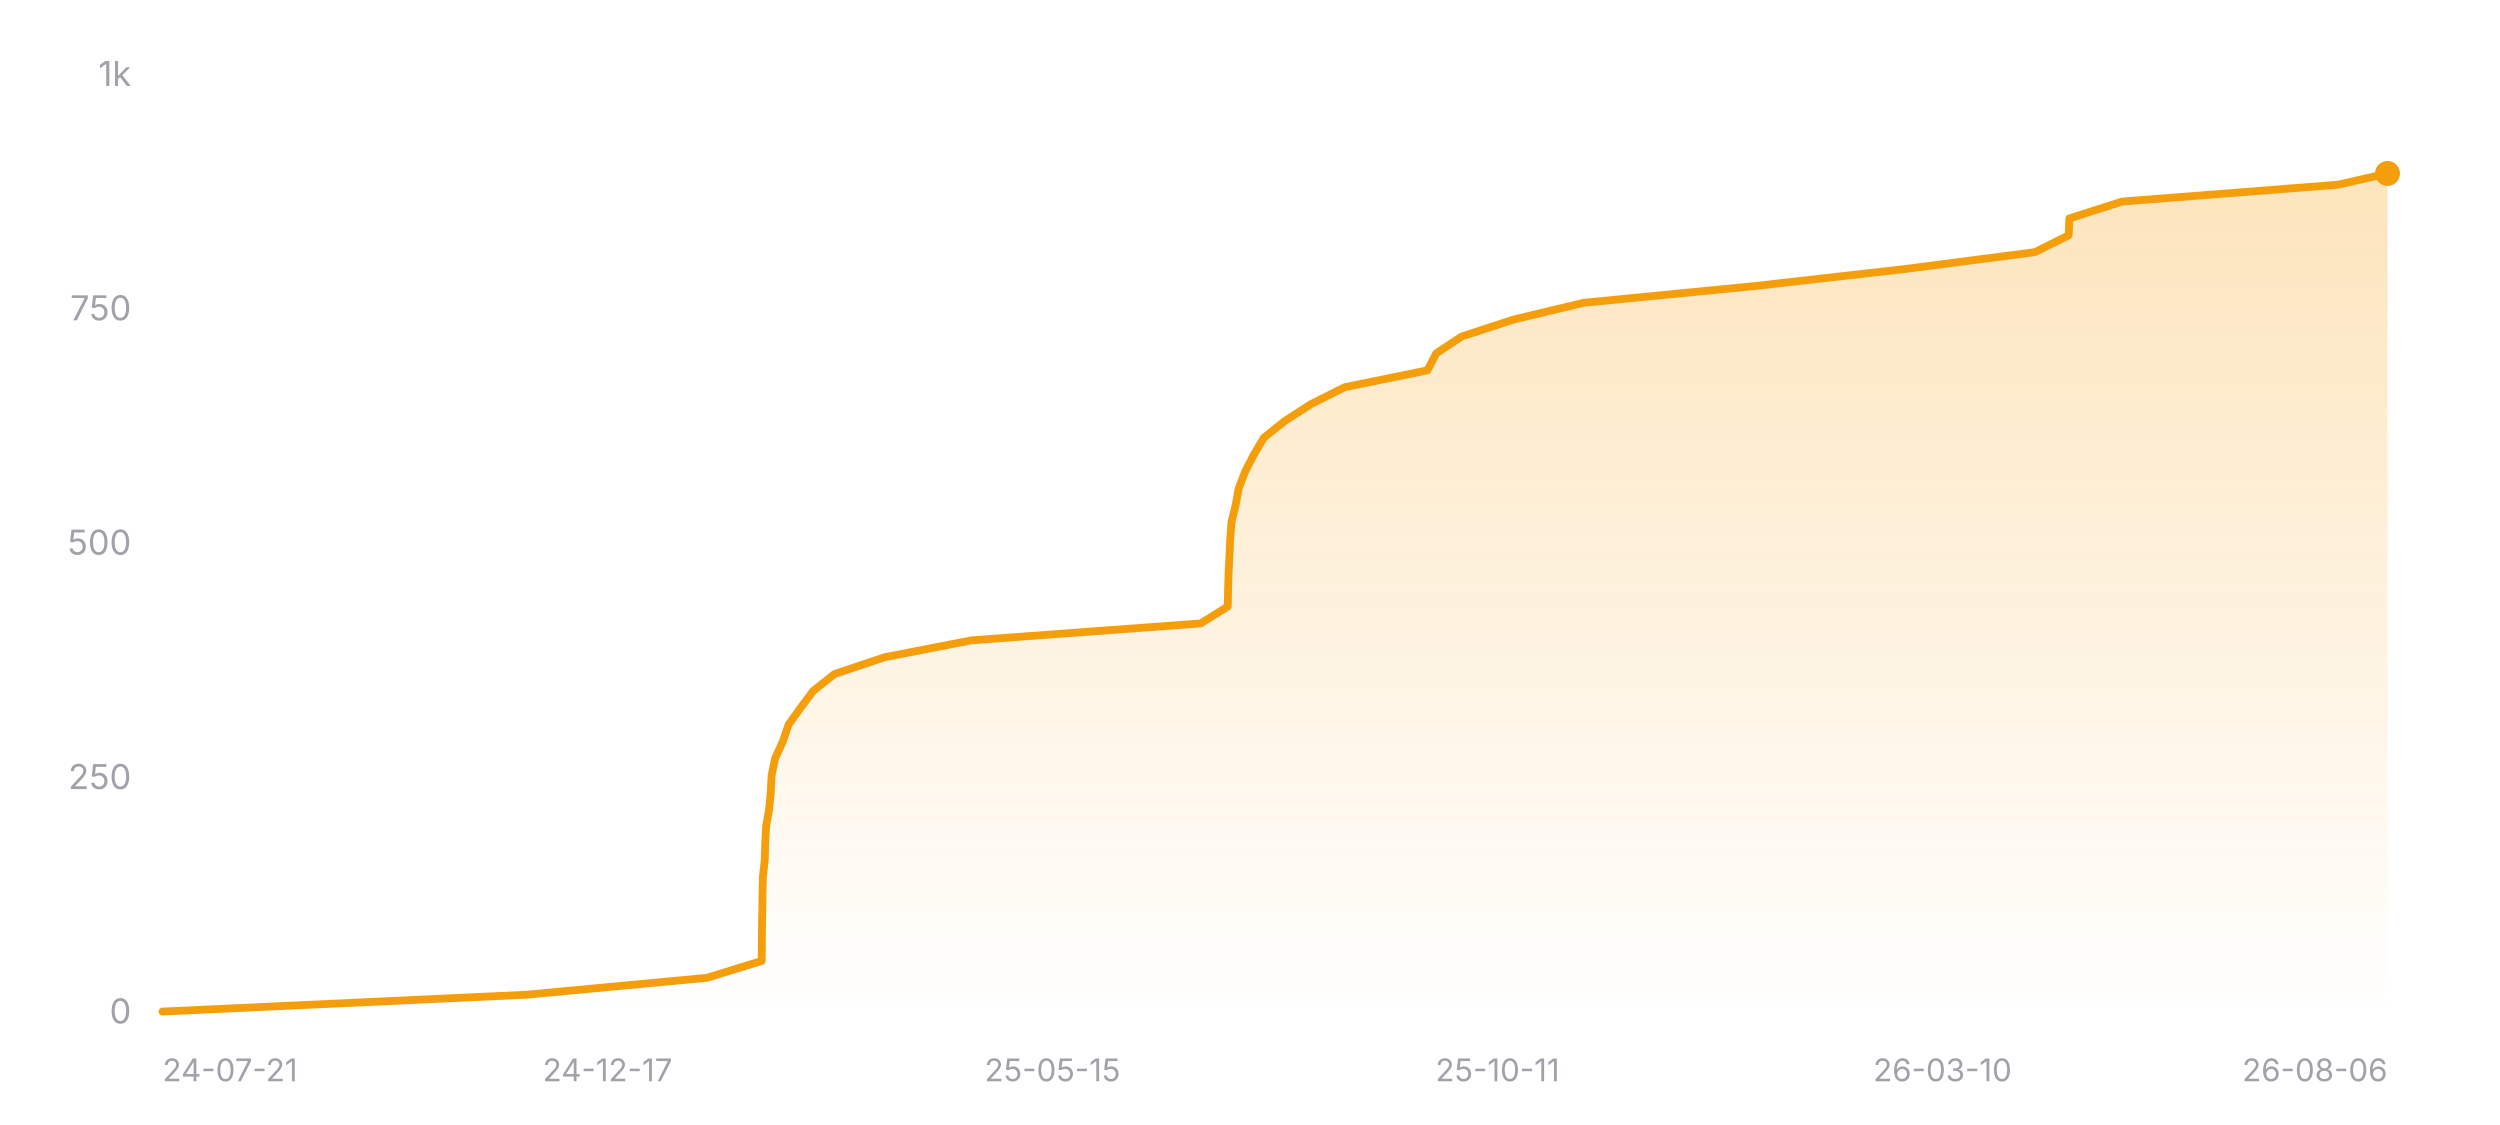
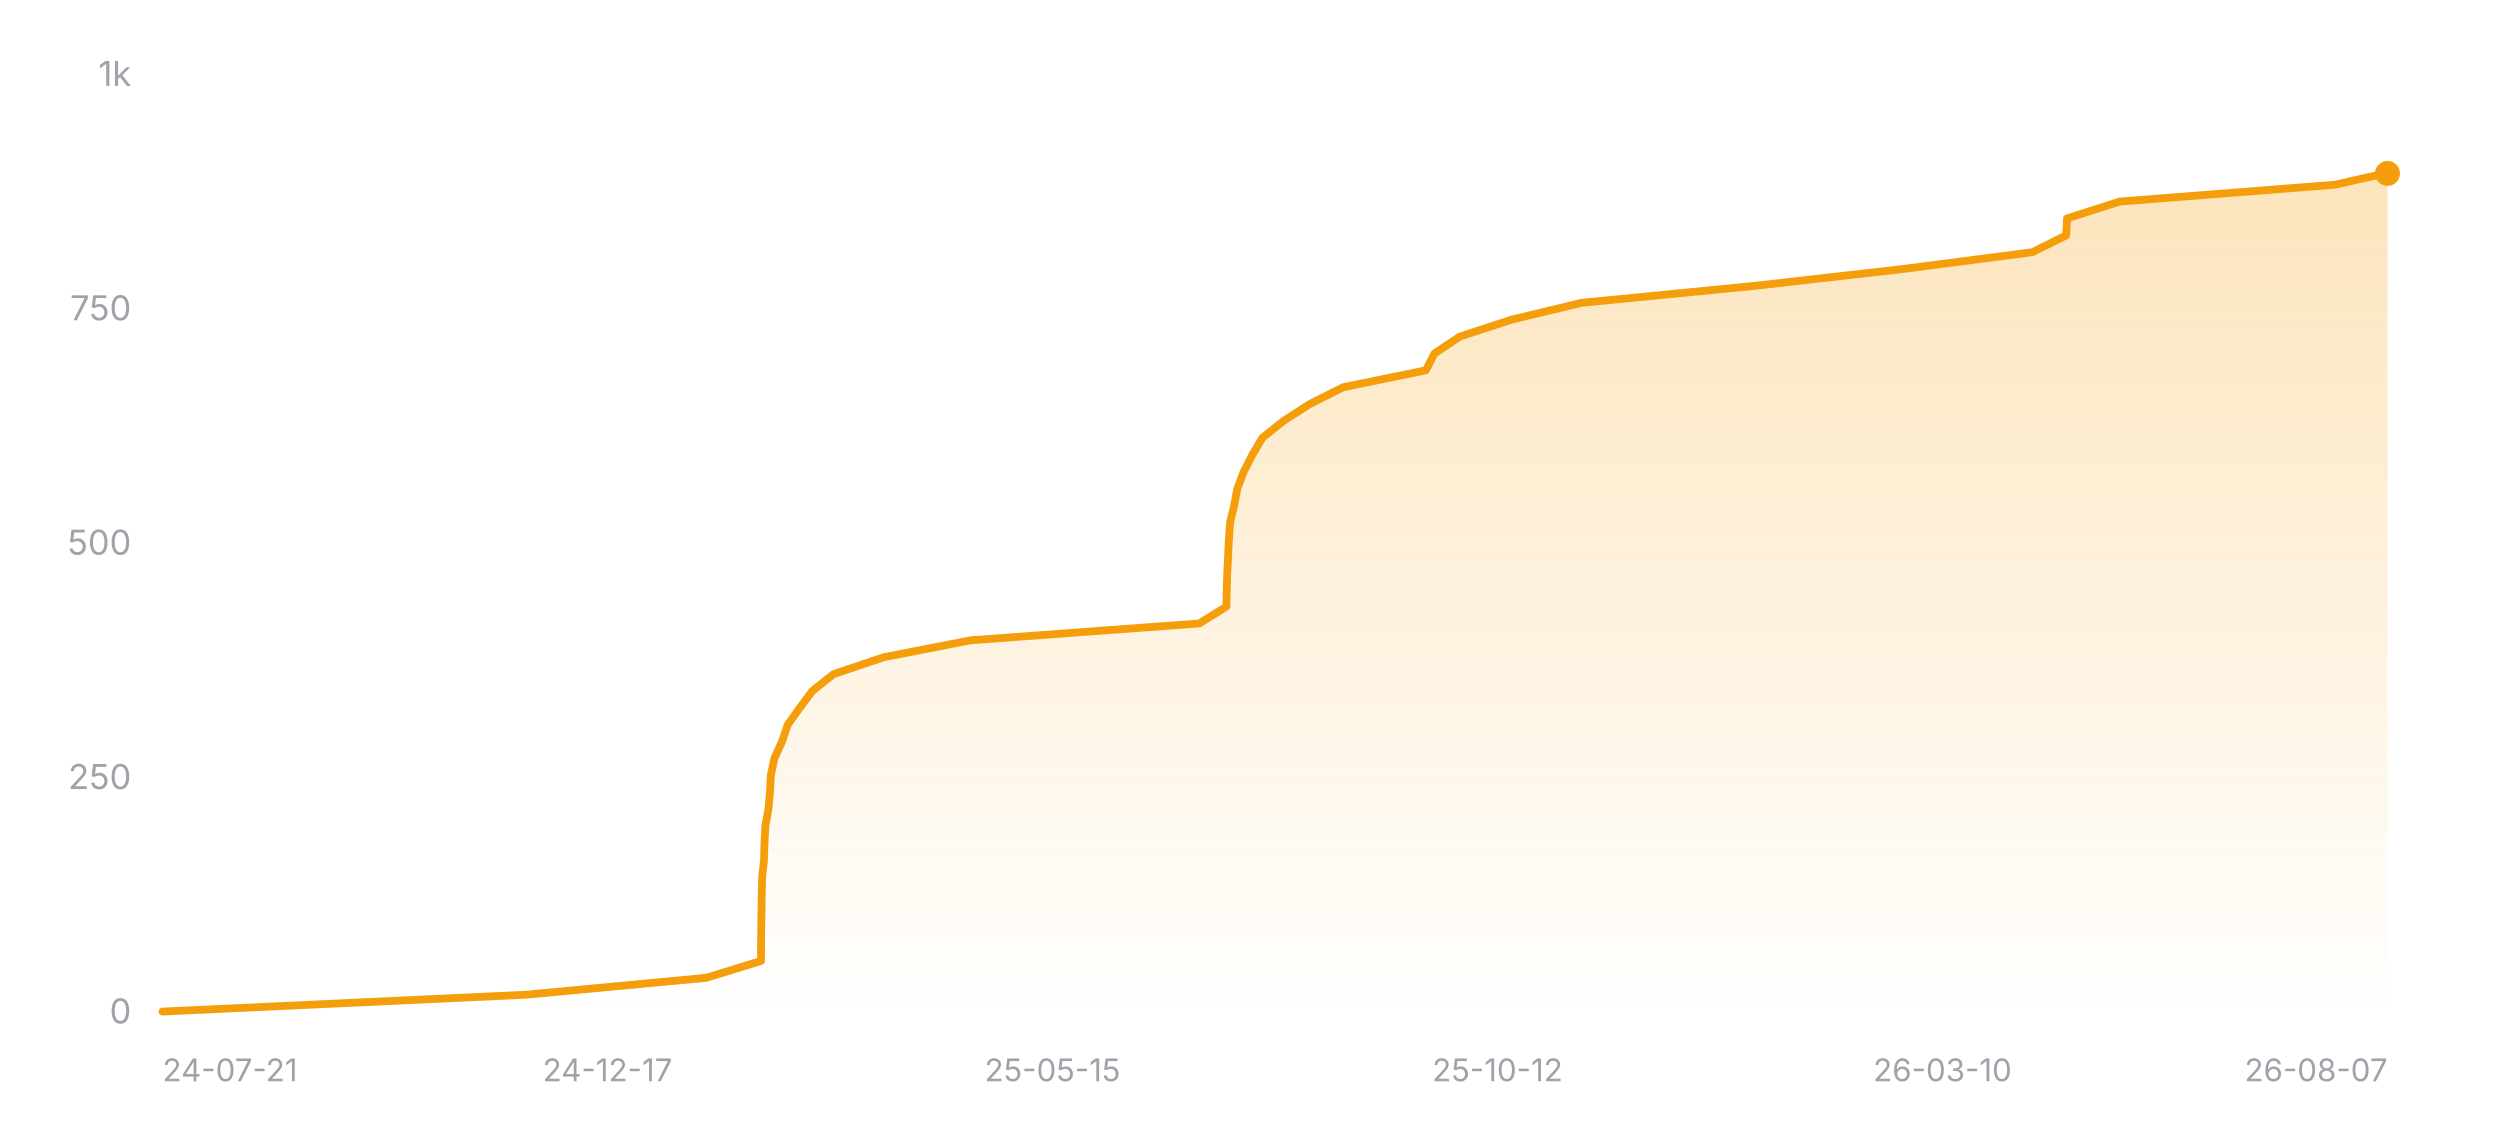
<svg xmlns="http://www.w3.org/2000/svg" width="800" height="360" viewBox="0 0 800 360" role="img" aria-label="Star history of nicejade/wealth-tracker">
  <defs>
    <linearGradient id="area-dark" x1="0" y1="0" x2="0" y2="1">
      <stop offset="0%" stop-color="#f59e0b" stop-opacity="0.28" />
      <stop offset="100%" stop-color="#f59e0b" stop-opacity="0" />
    </linearGradient>
  </defs>
  <line x1="52" y1="324" x2="764" y2="324" stroke="rgba(255,255,255,0.12)" stroke-width="1" />
  <text x="42" y="327.5" text-anchor="end" font-size="11" fill="#a1a1aa" font-family="ui-sans-serif, system-ui, -apple-system, BlinkMacSystemFont, 'Segoe UI', sans-serif">0</text>
  <line x1="52" y1="249" x2="764" y2="249" stroke="rgba(255,255,255,0.12)" stroke-width="1" stroke-dasharray="3 3" />
  <text x="42" y="252.5" text-anchor="end" font-size="11" fill="#a1a1aa" font-family="ui-sans-serif, system-ui, -apple-system, BlinkMacSystemFont, 'Segoe UI', sans-serif">250</text>
  <line x1="52" y1="174" x2="764" y2="174" stroke="rgba(255,255,255,0.12)" stroke-width="1" stroke-dasharray="3 3" />
  <text x="42" y="177.5" text-anchor="end" font-size="11" fill="#a1a1aa" font-family="ui-sans-serif, system-ui, -apple-system, BlinkMacSystemFont, 'Segoe UI', sans-serif">500</text>
  <line x1="52" y1="99" x2="764" y2="99" stroke="rgba(255,255,255,0.12)" stroke-width="1" stroke-dasharray="3 3" />
  <text x="42" y="102.5" text-anchor="end" font-size="11" fill="#a1a1aa" font-family="ui-sans-serif, system-ui, -apple-system, BlinkMacSystemFont, 'Segoe UI', sans-serif">750</text>
  <line x1="52" y1="24" x2="764" y2="24" stroke="rgba(255,255,255,0.12)" stroke-width="1" stroke-dasharray="3 3" />
  <text x="42" y="27.5" text-anchor="end" font-size="11" fill="#a1a1aa" font-family="ui-sans-serif, system-ui, -apple-system, BlinkMacSystemFont, 'Segoe UI', sans-serif">1k</text>
-   <polygon fill="url(#area-dark)" points="52,324 52,323.7 168.56,318.3 226.21,312.9 243.75,307.5 243.79,302.1 243.83,296.7 243.93,291.3 244,285.9 244.13,280.5 244.73,275.1 244.88,269.7 245.16,264.3 246.14,258.9 246.64,253.5 246.91,248.1 248.04,242.7 250.49,237.3 252.34,231.9 256.19,226.5 260.22,221.1 267.03,215.7 283.14,210.3 310.87,204.9 384.21,199.5 392.88,194.1 392.98,188.7 393.15,183.3 393.43,177.9 393.67,172.5 394.08,167.1 395.39,161.7 396.39,156.3 398.45,150.9 401.22,145.5 404.41,140.1 411.17,134.7 419.55,129.3 430.33,123.9 456.79,118.5 459.56,113.1 467.69,107.7 484.19,102.3 506.66,96.9 561.88,91.5 609.46,86.1 651.12,80.7 661.97,75.3 662.2,69.9 679.08,64.5 748.18,59.1 763.99,55.5 764,55.5 764,324" />
-   <polyline fill="none" stroke="#f59e0b" stroke-width="2.5" stroke-linecap="round" stroke-linejoin="round" points="52,323.7 168.56,318.3 226.21,312.9 243.75,307.5 243.79,302.1 243.83,296.7 243.93,291.3 244,285.9 244.13,280.5 244.73,275.1 244.88,269.7 245.16,264.3 246.14,258.9 246.64,253.5 246.91,248.1 248.04,242.7 250.49,237.3 252.34,231.9 256.19,226.5 260.22,221.1 267.03,215.7 283.14,210.3 310.87,204.9 384.21,199.5 392.88,194.1 392.98,188.7 393.15,183.3 393.43,177.9 393.67,172.5 394.08,167.1 395.39,161.7 396.39,156.3 398.45,150.9 401.22,145.5 404.41,140.1 411.17,134.7 419.55,129.3 430.33,123.9 456.79,118.5 459.56,113.1 467.69,107.7 484.19,102.3 506.66,96.9 561.88,91.5 609.46,86.1 651.12,80.7 661.97,75.3 662.2,69.9 679.08,64.5 748.18,59.1 763.99,55.5 764,55.5" />
+   <polygon fill="url(#area-dark)" points="52,324 52,323.7 168.41,318.3 225.99,312.9 243.51,307.5 243.55,302.1 243.59,296.7 243.69,291.3 243.75,285.9 243.89,280.5 244.49,275.1 244.64,269.7 244.92,264.3 245.89,258.9 246.4,253.5 246.67,248.1 247.79,242.7 250.24,237.3 252.09,231.9 255.93,226.5 259.96,221.1 266.76,215.7 282.84,210.3 310.54,204.9 383.79,199.5 392.45,194.1 392.55,188.7 392.72,183.3 393,177.9 393.24,172.5 393.64,167.1 394.95,161.7 395.96,156.3 398.01,150.9 400.78,145.5 403.96,140.1 410.72,134.7 419.09,129.3 429.85,123.9 456.28,118.5 459.04,113.1 467.16,107.7 483.65,102.3 506.08,96.9 561.23,91.5 608.76,86.1 650.36,80.7 661.2,75.3 661.43,69.9 678.29,64.5 747.3,59.1 763.09,55.5 764,55.5 764,324" />
+   <polyline fill="none" stroke="#f59e0b" stroke-width="2.5" stroke-linecap="round" stroke-linejoin="round" points="52,323.7 168.41,318.3 225.99,312.9 243.51,307.5 243.55,302.1 243.59,296.7 243.69,291.3 243.75,285.9 243.89,280.5 244.49,275.1 244.64,269.7 244.92,264.3 245.89,258.9 246.4,253.5 246.67,248.1 247.79,242.7 250.24,237.3 252.09,231.9 255.93,226.5 259.96,221.1 266.76,215.7 282.84,210.3 310.54,204.9 383.79,199.5 392.45,194.1 392.55,188.7 392.72,183.3 393,177.9 393.24,172.5 393.64,167.1 394.95,161.7 395.96,156.3 398.01,150.9 400.78,145.5 403.96,140.1 410.72,134.7 419.09,129.3 429.85,123.9 456.28,118.5 459.04,113.1 467.16,107.7 483.65,102.3 506.08,96.9 561.23,91.5 608.76,86.1 650.36,80.7 661.2,75.3 661.43,69.9 678.29,64.5 747.3,59.1 763.09,55.5 764,55.5" />
  <circle cx="764" cy="55.5" r="4" fill="#f59e0b" />
  <text x="52" y="346" text-anchor="start" font-size="10" fill="#a1a1aa" font-family="ui-sans-serif, system-ui, -apple-system, BlinkMacSystemFont, 'Segoe UI', sans-serif">24-07-21</text>
  <text x="194.4" y="346" text-anchor="middle" font-size="10" fill="#a1a1aa" font-family="ui-sans-serif, system-ui, -apple-system, BlinkMacSystemFont, 'Segoe UI', sans-serif">24-12-17</text>
  <text x="336.8" y="346" text-anchor="middle" font-size="10" fill="#a1a1aa" font-family="ui-sans-serif, system-ui, -apple-system, BlinkMacSystemFont, 'Segoe UI', sans-serif">25-05-15</text>
-   <text x="479.2" y="346" text-anchor="middle" font-size="10" fill="#a1a1aa" font-family="ui-sans-serif, system-ui, -apple-system, BlinkMacSystemFont, 'Segoe UI', sans-serif">25-10-11</text>
+   <text x="479.2" y="346" text-anchor="middle" font-size="10" fill="#a1a1aa" font-family="ui-sans-serif, system-ui, -apple-system, BlinkMacSystemFont, 'Segoe UI', sans-serif">25-10-12</text>
  <text x="621.6" y="346" text-anchor="middle" font-size="10" fill="#a1a1aa" font-family="ui-sans-serif, system-ui, -apple-system, BlinkMacSystemFont, 'Segoe UI', sans-serif">26-03-10</text>
-   <text x="764" y="346" text-anchor="end" font-size="10" fill="#a1a1aa" font-family="ui-sans-serif, system-ui, -apple-system, BlinkMacSystemFont, 'Segoe UI', sans-serif">26-08-06</text>
+   <text x="764" y="346" text-anchor="end" font-size="10" fill="#a1a1aa" font-family="ui-sans-serif, system-ui, -apple-system, BlinkMacSystemFont, 'Segoe UI', sans-serif">26-08-07</text>
</svg>
